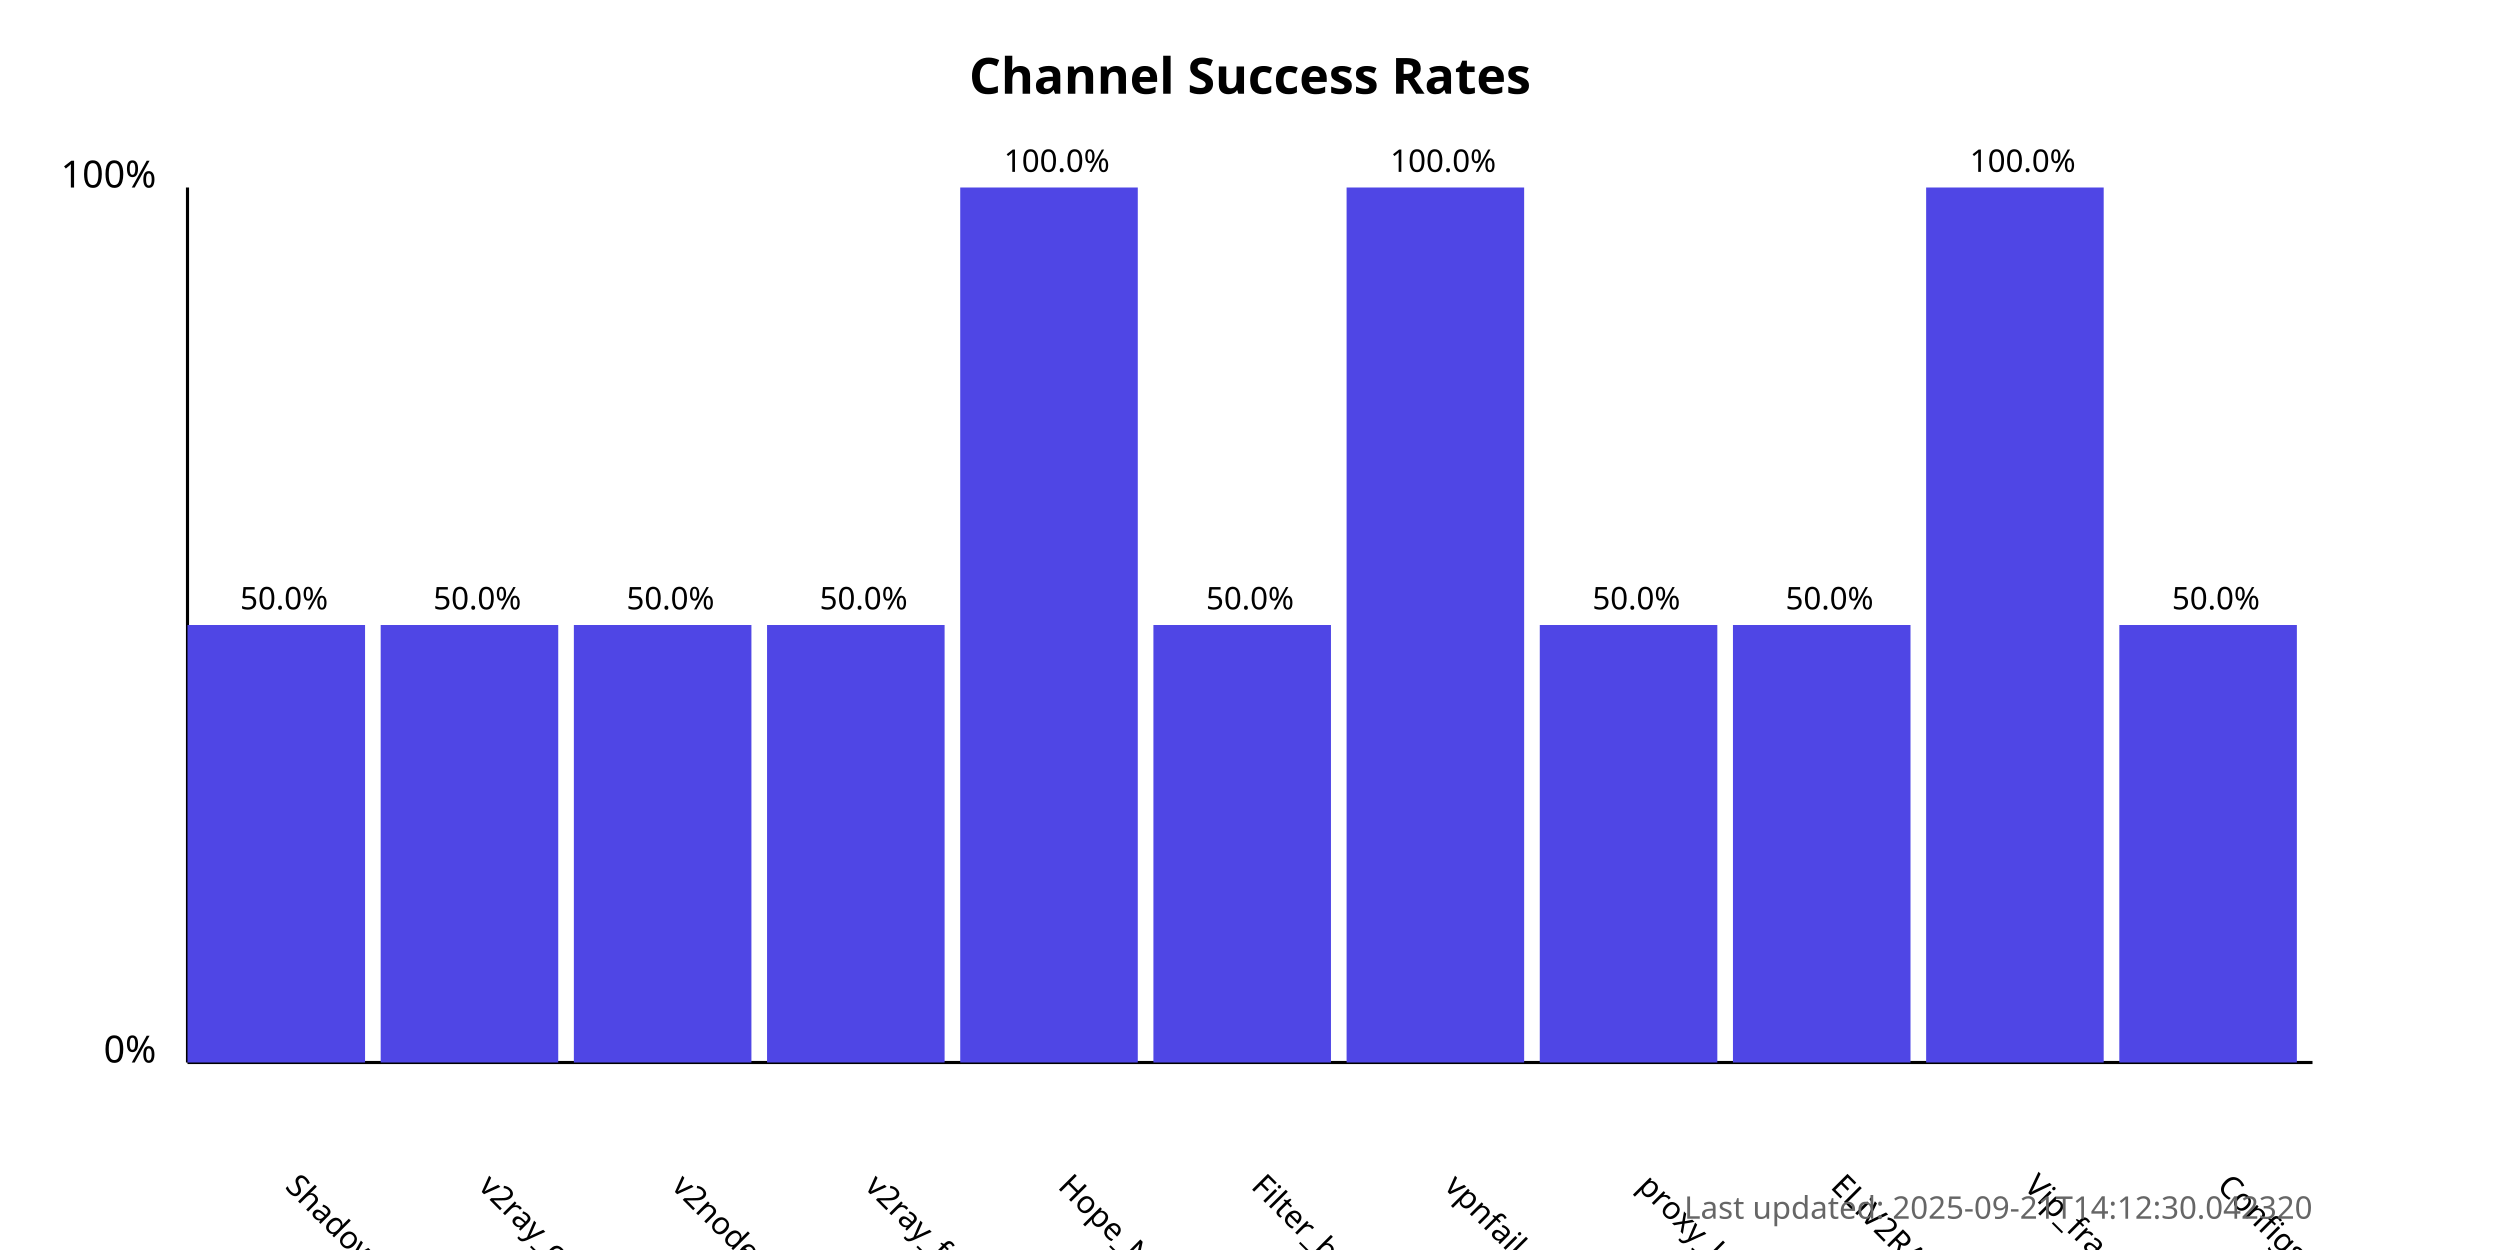
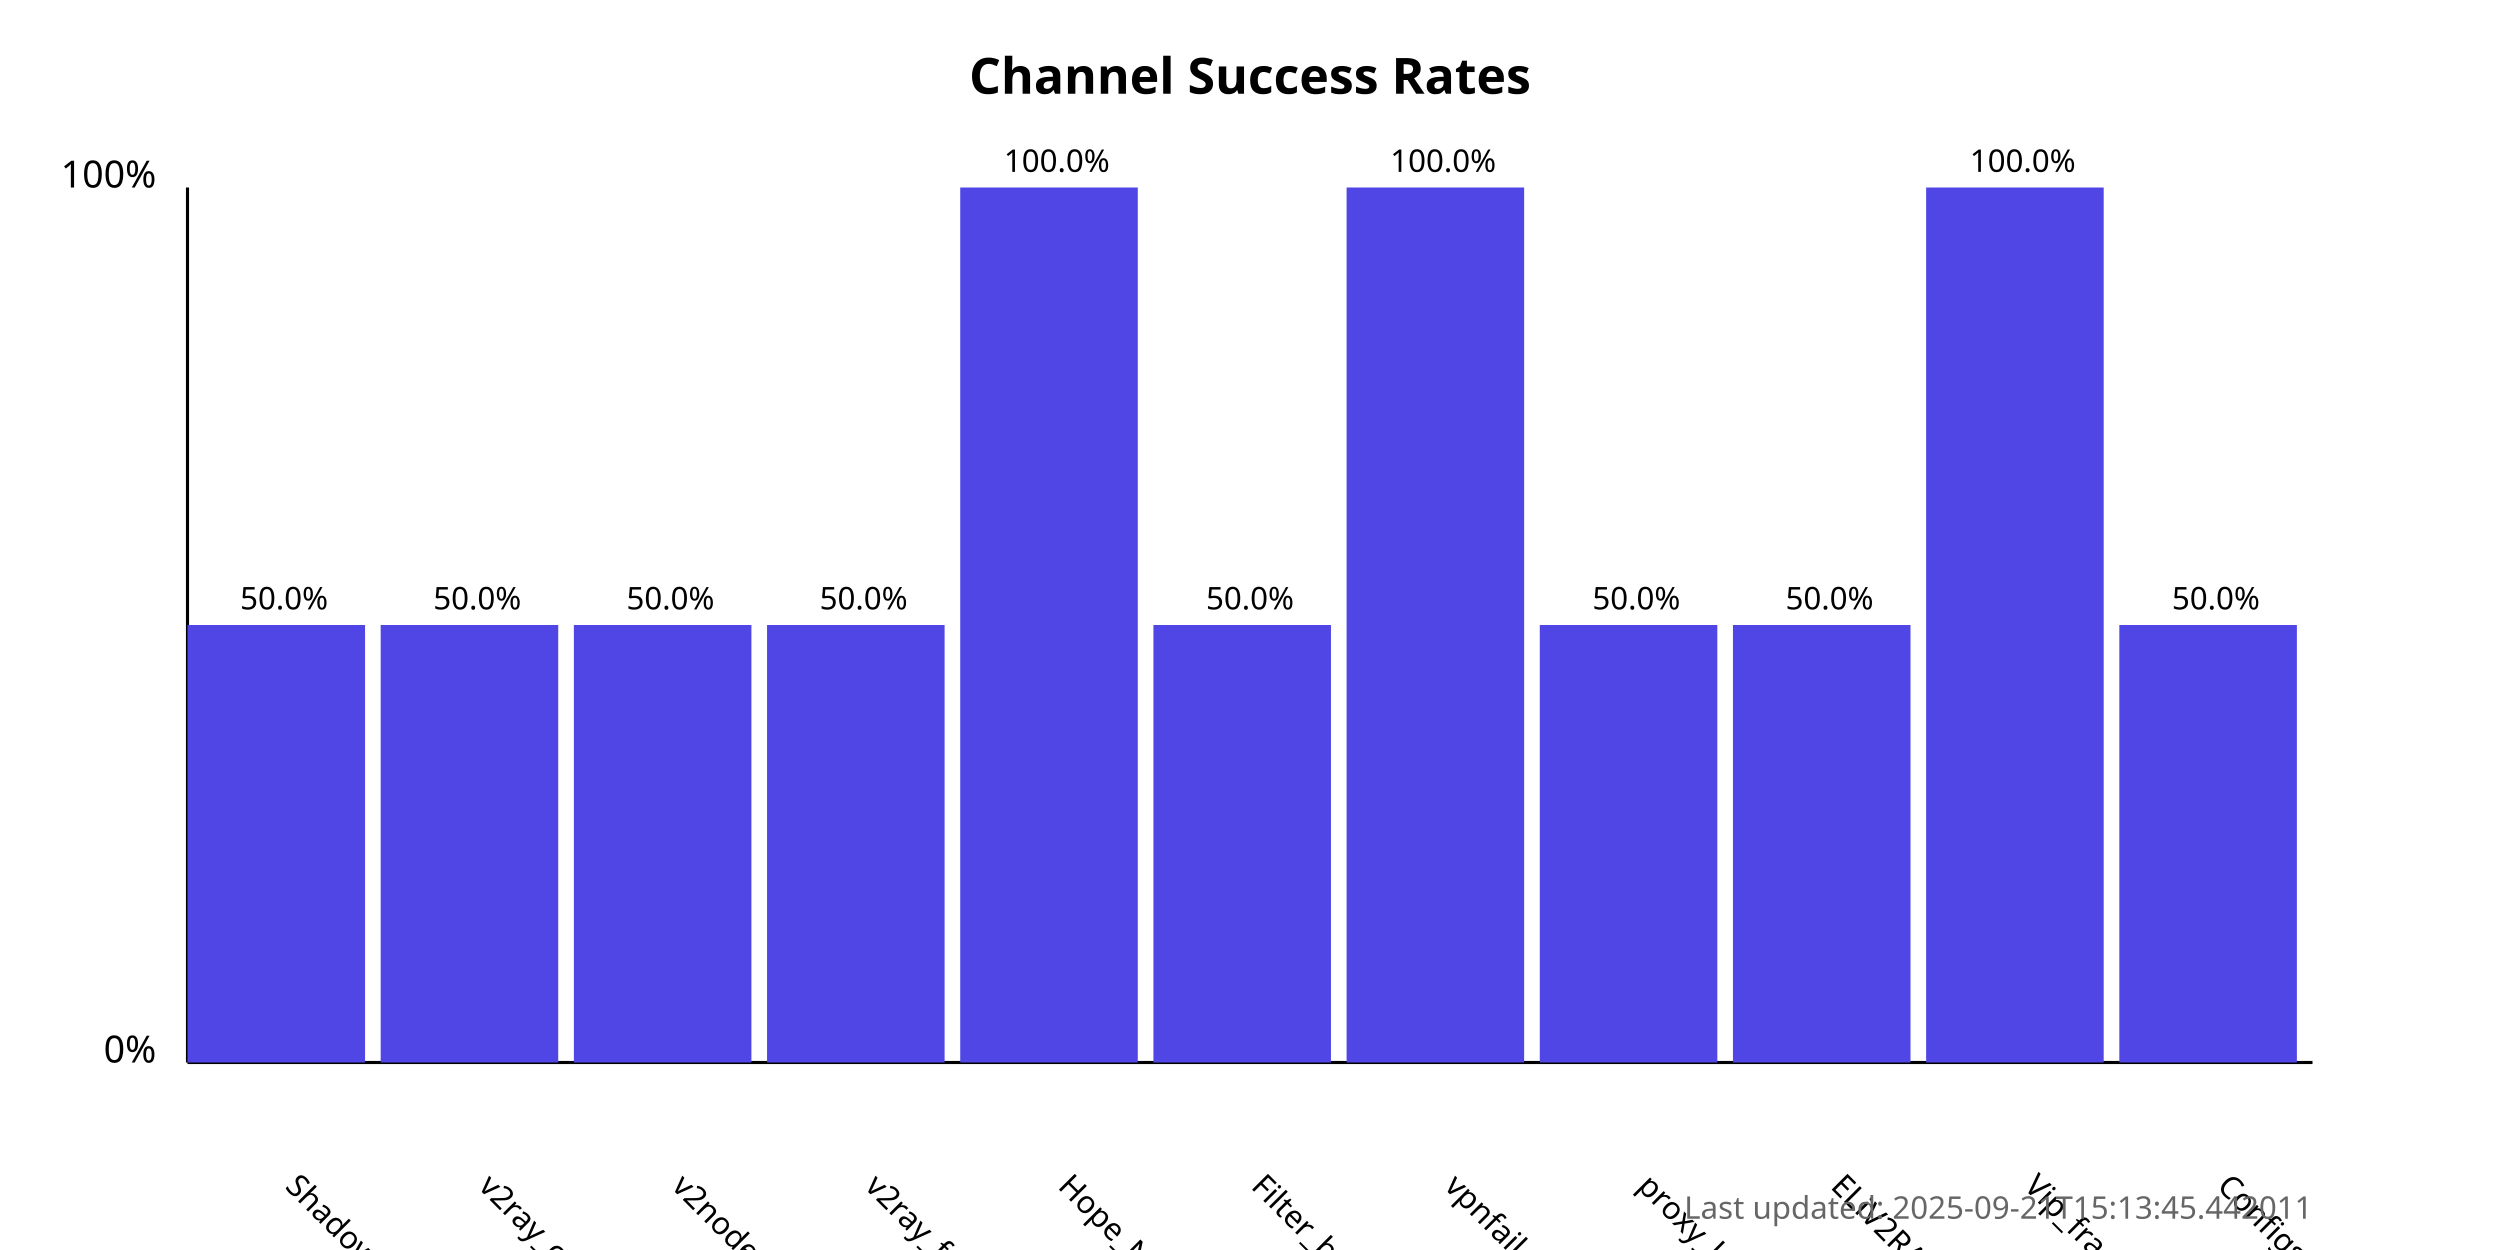
<svg xmlns="http://www.w3.org/2000/svg" width="800" height="400">
  <style>
            .chart-title { font: bold 16px sans-serif; }
            .axis-label { font: 12px sans-serif; }
            .tick-label { font: 10px sans-serif; }
            .bar { fill: #4f46e5; }
            .bar:hover { fill: #6366f1; }
            .timestamp { font: 10px sans-serif; fill: #666; }
        </style>
  <text x="400.0" y="30" text-anchor="middle" class="chart-title">
            Channel Success Rates
        </text>
  <line x1="60" y1="340" x2="60" y2="60" stroke="black" stroke-width="1" />
  <line x1="60" y1="340" x2="740" y2="340" stroke="black" stroke-width="1" />
  <text x="50" y="340" text-anchor="end" class="axis-label">0%</text>
  <text x="50" y="60" text-anchor="end" class="axis-label">100%</text>
  <g>
    <rect x="60" y="200.0" width="56.818" height="140.0" class="bar" />
    <text x="90.909" y="380" transform="rotate(45, 90.90909, 380)" text-anchor="start" class="tick-label">
                ShadowProxy66
            </text>
    <text x="90.909" y="195.0" text-anchor="middle" class="tick-label">
                50.0%
            </text>
  </g>
  <g>
    <rect x="121.818" y="200.0" width="56.818" height="140.0" class="bar" />
    <text x="152.727" y="380" transform="rotate(45, 152.7273, 380)" text-anchor="start" class="tick-label">
                v2ray_configs_pool
            </text>
    <text x="152.727" y="195.0" text-anchor="middle" class="tick-label">
                50.0%
            </text>
  </g>
  <g>
    <rect x="183.636" y="200.0" width="56.818" height="140.0" class="bar" />
    <text x="214.545" y="380" transform="rotate(45, 214.5455, 380)" text-anchor="start" class="tick-label">
                v2nodes
            </text>
    <text x="214.545" y="195.0" text-anchor="middle" class="tick-label">
                50.0%
            </text>
  </g>
  <g>
    <rect x="245.455" y="200.0" width="56.818" height="140.0" class="bar" />
    <text x="276.364" y="380" transform="rotate(45, 276.3636, 380)" text-anchor="start" class="tick-label">
                v2ray_free_conf
            </text>
    <text x="276.364" y="195.0" text-anchor="middle" class="tick-label">
                50.0%
            </text>
  </g>
  <g>
    <rect x="307.273" y="60.0" width="56.818" height="280.0" class="bar" />
    <text x="338.182" y="380" transform="rotate(45, 338.1818, 380)" text-anchor="start" class="tick-label">
                Hope_Net
            </text>
    <text x="338.182" y="55.0" text-anchor="middle" class="tick-label">
                100.0%
            </text>
  </g>
  <g>
    <rect x="369.091" y="200.0" width="56.818" height="140.0" class="bar" />
    <text x="400.0" y="380" transform="rotate(45, 400.0, 380)" text-anchor="start" class="tick-label">
                Filter_breaker
            </text>
    <text x="400.0" y="195.0" text-anchor="middle" class="tick-label">
                50.0%
            </text>
  </g>
  <g>
    <rect x="430.909" y="60.0" width="56.818" height="280.0" class="bar" />
    <text x="461.818" y="380" transform="rotate(45, 461.8182, 380)" text-anchor="start" class="tick-label">
                vpnfail_vless
            </text>
    <text x="461.818" y="55.0" text-anchor="middle" class="tick-label">
                100.0%
            </text>
  </g>
  <g>
    <rect x="492.727" y="200.0" width="56.818" height="140.0" class="bar" />
    <text x="523.636" y="380" transform="rotate(45, 523.6364, 380)" text-anchor="start" class="tick-label">
                proxy_kafee
            </text>
    <text x="523.636" y="195.0" text-anchor="middle" class="tick-label">
                50.0%
            </text>
  </g>
  <g>
    <rect x="554.545" y="200.0" width="56.818" height="140.0" class="bar" />
    <text x="585.455" y="380" transform="rotate(45, 585.4545, 380)" text-anchor="start" class="tick-label">
                ELiV2RAY
            </text>
    <text x="585.455" y="195.0" text-anchor="middle" class="tick-label">
                50.0%
            </text>
  </g>
  <g>
    <rect x="616.364" y="60.0" width="56.818" height="280.0" class="bar" />
    <text x="647.273" y="380" transform="rotate(45, 647.2727, 380)" text-anchor="start" class="tick-label">
                Vip_fragment_v2ray
            </text>
    <text x="647.273" y="55.0" text-anchor="middle" class="tick-label">
                100.0%
            </text>
  </g>
  <g>
    <rect x="678.182" y="200.0" width="56.818" height="140.0" class="bar" />
    <text x="709.091" y="380" transform="rotate(45, 709.0909, 380)" text-anchor="start" class="tick-label">
                ConfigsHubPlus
            </text>
    <text x="709.091" y="195.0" text-anchor="middle" class="tick-label">
                50.0%
            </text>
  </g>
  <text x="740" y="390" text-anchor="end" class="timestamp">
-             Last updated: 2025-09-21T14:12:30.042320
+             Last updated: 2025-09-21T15:13:45.442011
        </text>
</svg>
